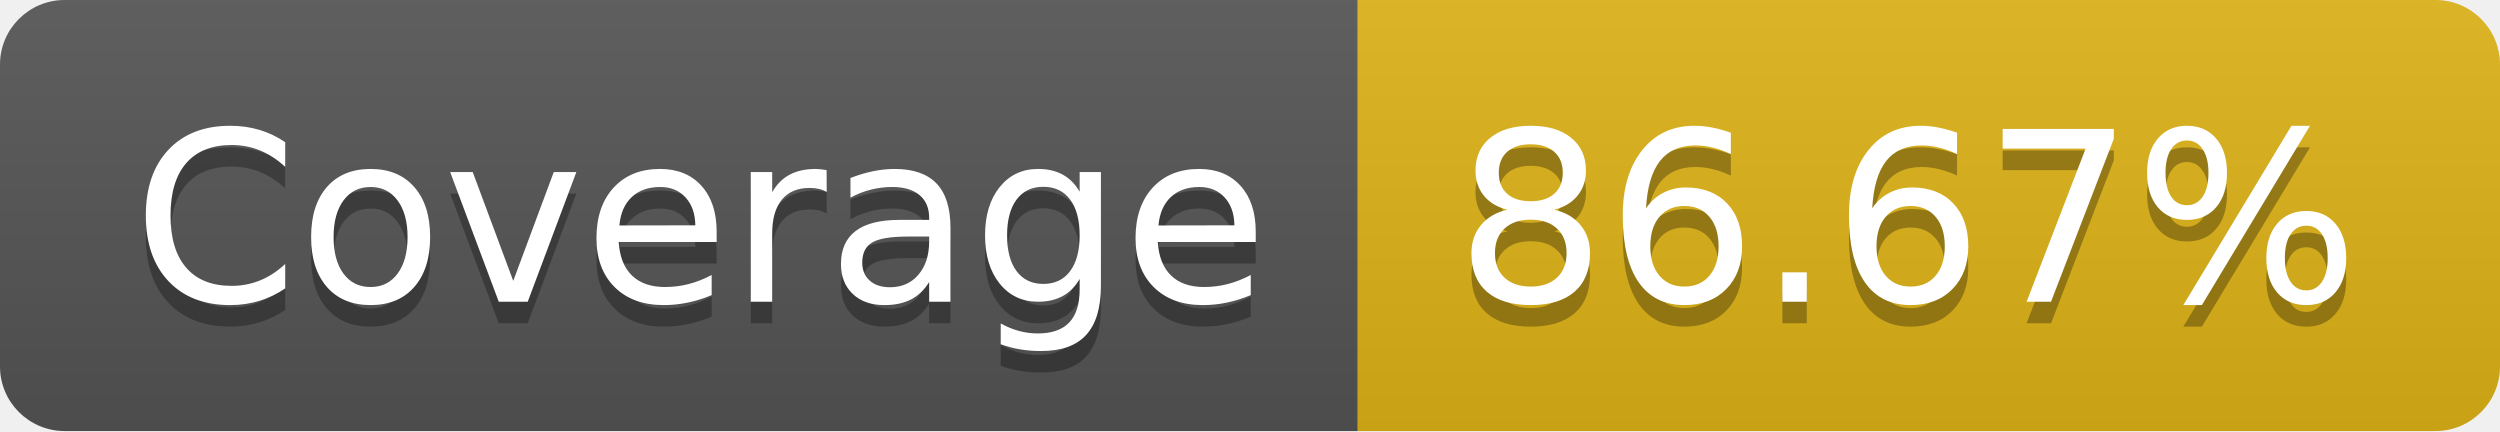
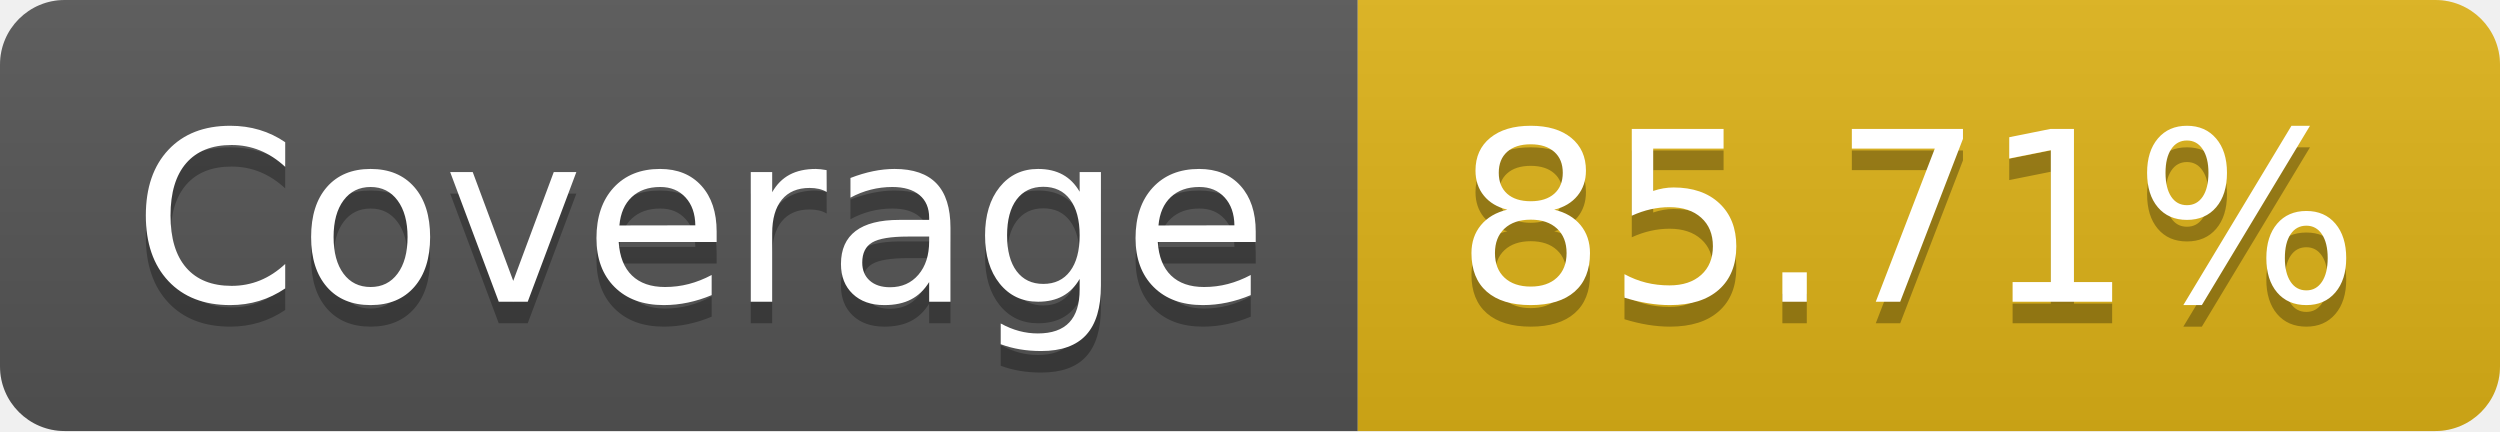
- <svg xmlns="http://www.w3.org/2000/svg" width="116" height="20" role="img" aria-label="Coverage: 86.67%">
+ <svg xmlns="http://www.w3.org/2000/svg" width="116" height="20" role="img" aria-label="Coverage: 85.71%">
  <linearGradient id="s" x2="0" y2="100%">
    <stop offset="0" stop-color="#bbb" stop-opacity=".1" />
    <stop offset="1" stop-opacity=".1" />
  </linearGradient>
  <clipPath id="r">
    <rect width="116" height="20" rx="3" fill="#fff" />
  </clipPath>
  <g clip-path="url(#r)">
    <rect width="63" height="20" fill="#555" />
    <rect x="63" width="53" height="20" fill="#dfb317" />
    <rect width="116" height="20" fill="url(#s)" />
  </g>
  <g fill="#fff" text-anchor="middle" font-family="Verdana,Geneva,DejaVu Sans,sans-serif" text-rendering="geometricPrecision" font-size="110">
    <text aria-hidden="true" x="325" y="150" fill="#010101" fill-opacity=".3" transform="scale(.1)" textLength="530">Coverage</text>
    <text x="325" y="140" transform="scale(.1)" fill="#fff" textLength="530">Coverage</text>
-     <text aria-hidden="true" x="885" y="150" fill="#010101" fill-opacity=".3" transform="scale(.1)" textLength="430">86.67%</text>
-     <text x="885" y="140" transform="scale(.1)" fill="#fff" textLength="430">86.67%</text>
+     <text aria-hidden="true" x="885" y="150" fill="#010101" fill-opacity=".3" transform="scale(.1)" textLength="430">85.71%</text>
+     <text x="885" y="140" transform="scale(.1)" fill="#fff" textLength="430">85.71%</text>
  </g>
</svg>
